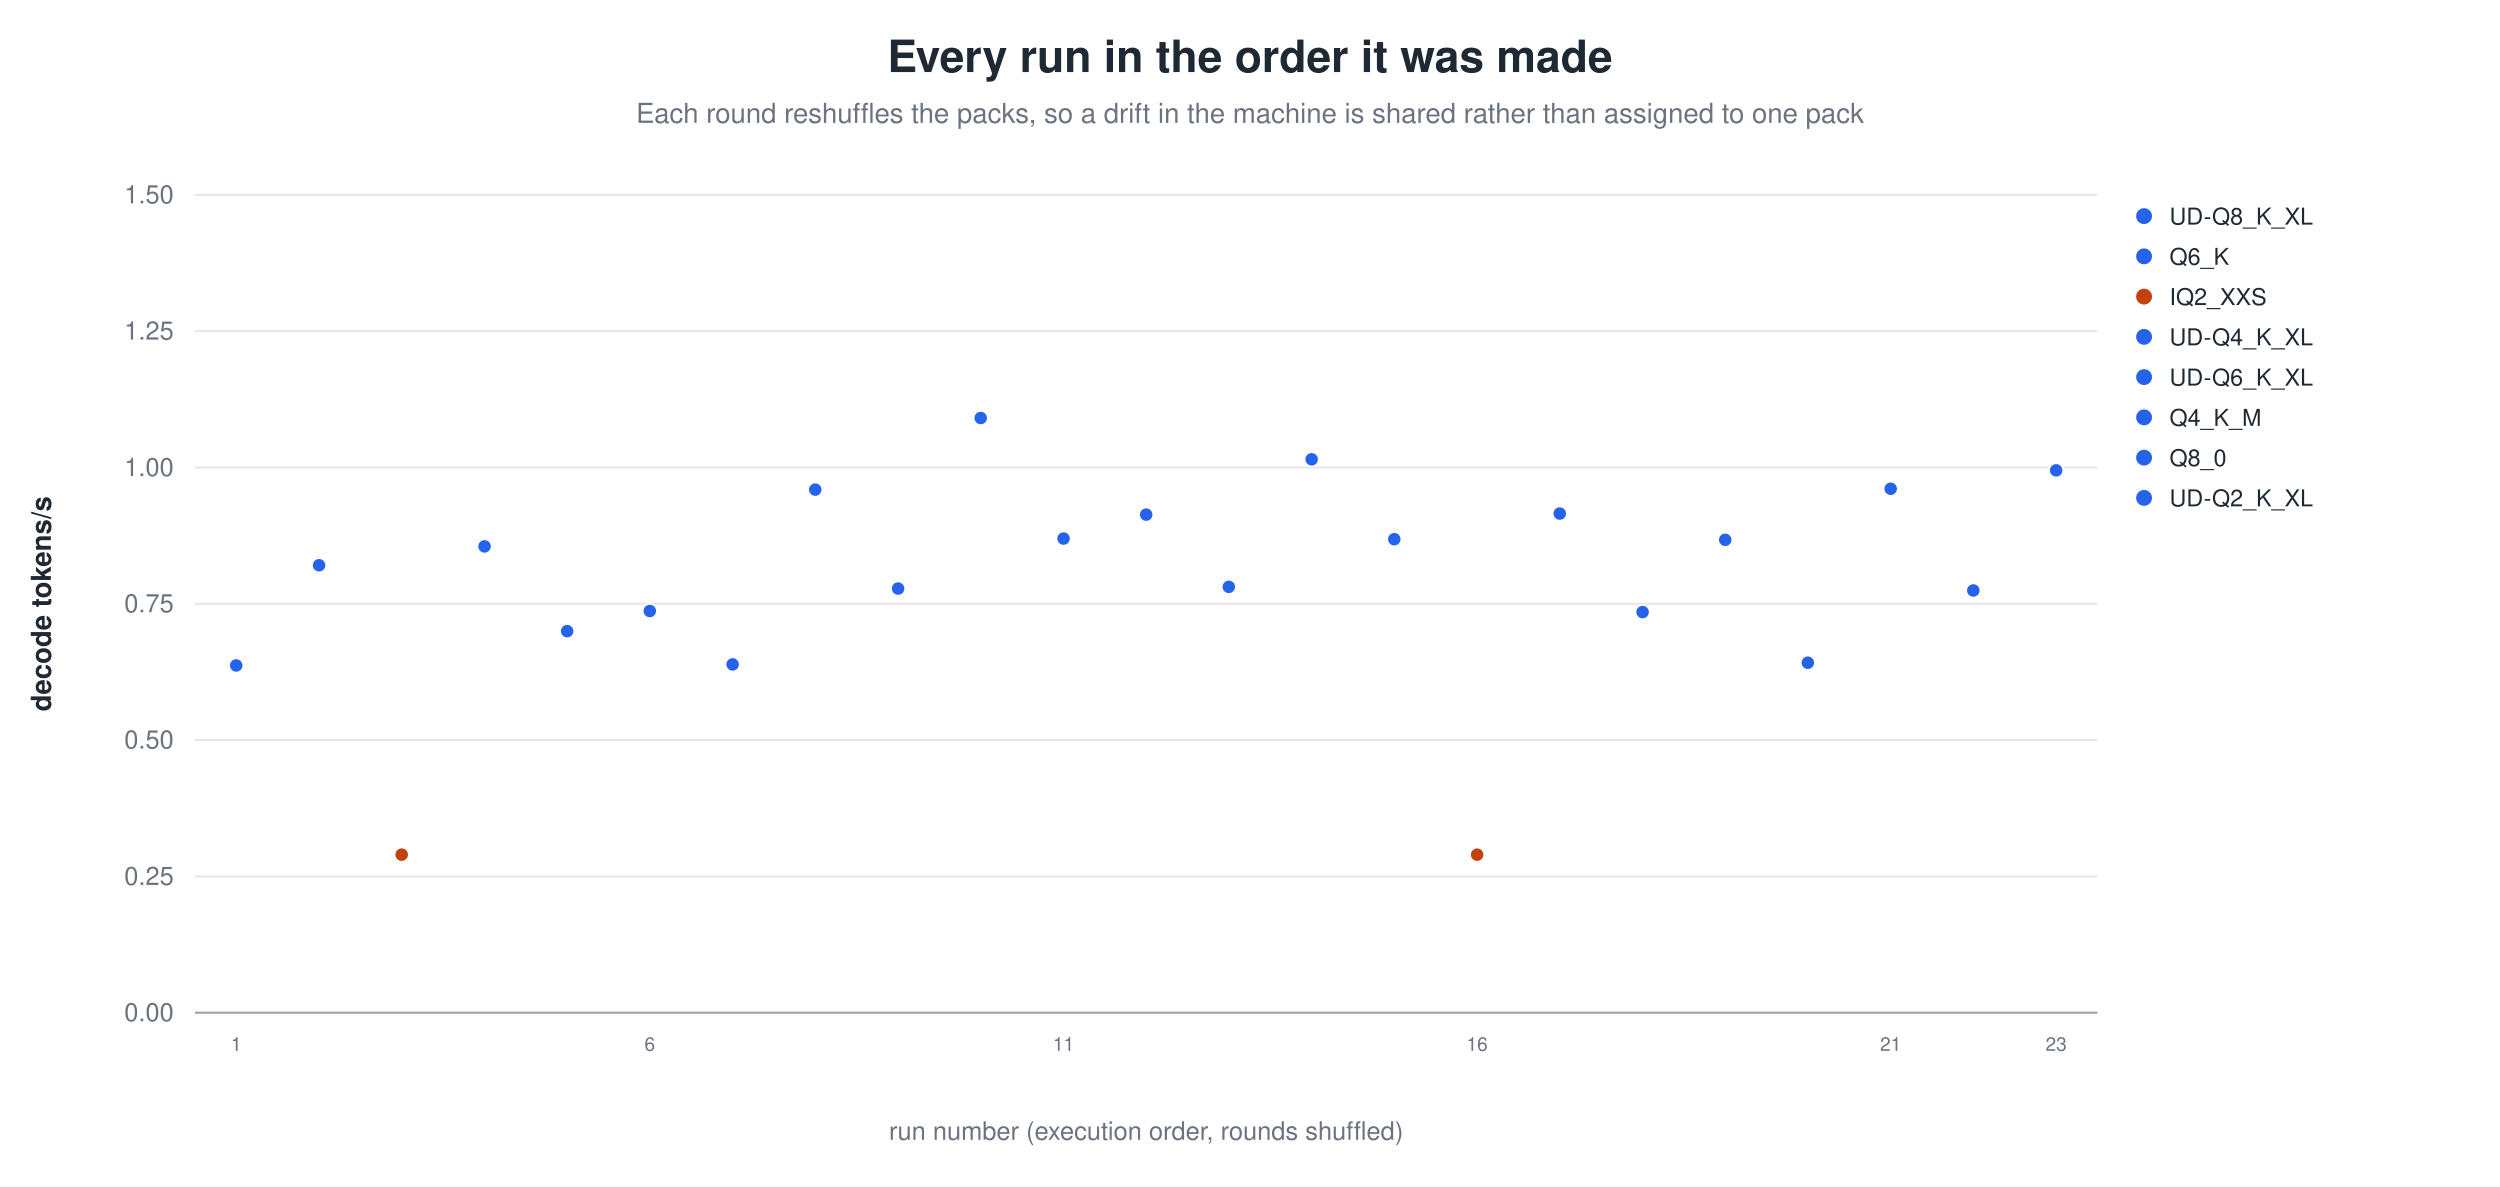
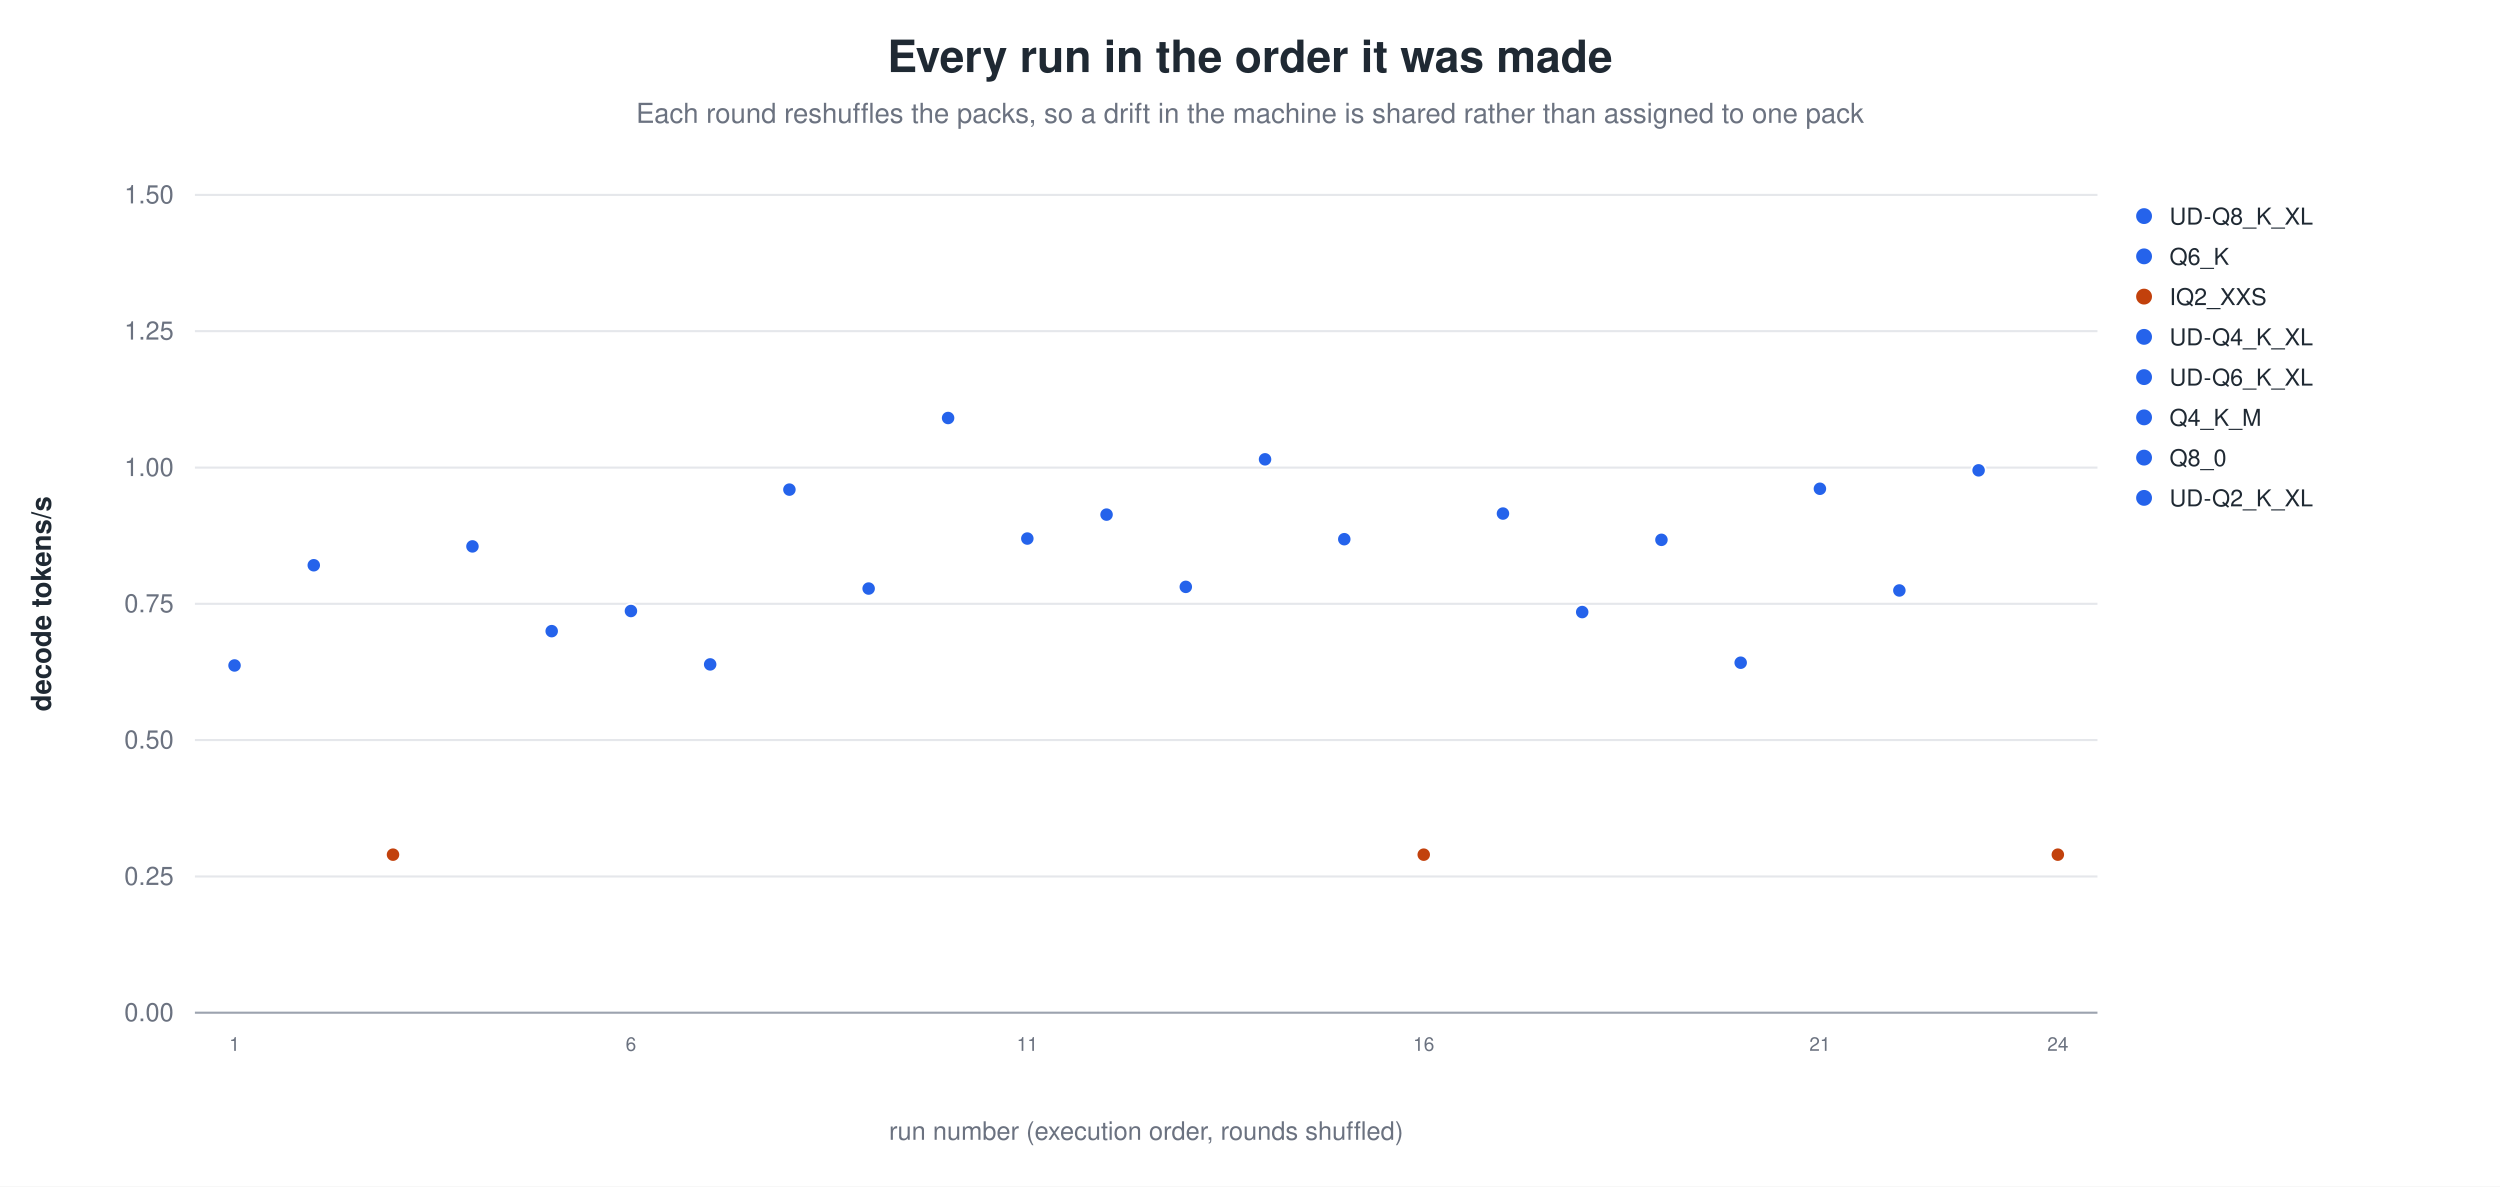
<svg xmlns="http://www.w3.org/2000/svg" width="1180" height="560" viewBox="0 0 1180 560" role="img" aria-label="Every run in the order it was made">
  <rect width="1180" height="560" fill="white" />
  <text x="590.0" y="34" text-anchor="middle" font-family="Helvetica, Arial, sans-serif" font-size="21" font-weight="600" fill="#1f2933">Every run in the order it was made</text>
  <text x="590.0" y="58" text-anchor="middle" font-family="Helvetica, Arial, sans-serif" font-size="13" fill="#6b7280">Each round reshuffles the packs, so a drift in the machine is shared rather than assigned to one pack</text>
  <line x1="92.0" y1="478.0" x2="990.0" y2="478.0" stroke="#9ca3af" stroke-width="1.0" />
  <text x="82.0" y="482.0" text-anchor="end" font-family="Helvetica, Arial, sans-serif" font-size="12" fill="#6b7280" font-weight="400">0.00</text>
  <line x1="92.0" y1="413.7" x2="990.0" y2="413.7" stroke="#e5e7eb" stroke-width="1.0" />
  <text x="82.0" y="417.7" text-anchor="end" font-family="Helvetica, Arial, sans-serif" font-size="12" fill="#6b7280" font-weight="400">0.25</text>
  <line x1="92.0" y1="349.3" x2="990.0" y2="349.3" stroke="#e5e7eb" stroke-width="1.0" />
  <text x="82.0" y="353.3" text-anchor="end" font-family="Helvetica, Arial, sans-serif" font-size="12" fill="#6b7280" font-weight="400">0.50</text>
  <line x1="92.0" y1="285.0" x2="990.0" y2="285.0" stroke="#e5e7eb" stroke-width="1.0" />
  <text x="82.0" y="289.0" text-anchor="end" font-family="Helvetica, Arial, sans-serif" font-size="12" fill="#6b7280" font-weight="400">0.75</text>
  <line x1="92.0" y1="220.7" x2="990.0" y2="220.7" stroke="#e5e7eb" stroke-width="1.0" />
  <text x="82.0" y="224.7" text-anchor="end" font-family="Helvetica, Arial, sans-serif" font-size="12" fill="#6b7280" font-weight="400">1.00</text>
  <line x1="92.0" y1="156.3" x2="990.0" y2="156.3" stroke="#e5e7eb" stroke-width="1.0" />
  <text x="82.0" y="160.3" text-anchor="end" font-family="Helvetica, Arial, sans-serif" font-size="12" fill="#6b7280" font-weight="400">1.25</text>
  <line x1="92.0" y1="92.0" x2="990.0" y2="92.0" stroke="#e5e7eb" stroke-width="1.0" />
  <text x="82.0" y="96.0" text-anchor="end" font-family="Helvetica, Arial, sans-serif" font-size="12" fill="#6b7280" font-weight="400">1.50</text>
  <text x="24.0" y="285.0" text-anchor="middle" font-family="Helvetica, Arial, sans-serif" font-size="13" fill="#1f2933" font-weight="600" transform="rotate(-90.0 24.0 285.0)">decode tokens/s</text>
-   <circle cx="111.5" cy="314.1" r="3.4" fill="#2563eb" stroke="white" stroke-width="0.9" opacity="1.00" />
-   <text x="111.5" y="496.0" text-anchor="middle" font-family="Helvetica, Arial, sans-serif" font-size="9" fill="#6b7280" font-weight="400">1</text>
-   <circle cx="150.6" cy="266.8" r="3.4" fill="#2563eb" stroke="white" stroke-width="0.9" opacity="1.00" />
-   <circle cx="189.6" cy="403.4" r="3.4" fill="#c2410c" stroke="white" stroke-width="0.9" opacity="1.00" />
-   <circle cx="228.7" cy="257.9" r="3.4" fill="#2563eb" stroke="white" stroke-width="0.9" opacity="1.00" />
-   <circle cx="267.7" cy="297.9" r="3.4" fill="#2563eb" stroke="white" stroke-width="0.9" opacity="1.00" />
-   <circle cx="306.7" cy="288.4" r="3.4" fill="#2563eb" stroke="white" stroke-width="0.9" opacity="1.00" />
-   <text x="306.7" y="496.0" text-anchor="middle" font-family="Helvetica, Arial, sans-serif" font-size="9" fill="#6b7280" font-weight="400">6</text>
-   <circle cx="345.8" cy="313.6" r="3.4" fill="#2563eb" stroke="white" stroke-width="0.9" opacity="1.00" />
-   <circle cx="384.8" cy="231.1" r="3.4" fill="#2563eb" stroke="white" stroke-width="0.9" opacity="1.00" />
-   <circle cx="423.9" cy="277.8" r="3.4" fill="#2563eb" stroke="white" stroke-width="0.9" opacity="1.00" />
-   <circle cx="462.9" cy="197.3" r="3.4" fill="#2563eb" stroke="white" stroke-width="0.9" opacity="1.00" />
-   <circle cx="502.0" cy="254.2" r="3.4" fill="#2563eb" stroke="white" stroke-width="0.9" opacity="1.00" />
-   <text x="502.0" y="496.0" text-anchor="middle" font-family="Helvetica, Arial, sans-serif" font-size="9" fill="#6b7280" font-weight="400">11</text>
-   <circle cx="541.0" cy="242.9" r="3.4" fill="#2563eb" stroke="white" stroke-width="0.9" opacity="1.00" />
-   <circle cx="580.0" cy="277.0" r="3.4" fill="#2563eb" stroke="white" stroke-width="0.9" opacity="1.00" />
-   <circle cx="619.1" cy="216.8" r="3.4" fill="#2563eb" stroke="white" stroke-width="0.9" opacity="1.00" />
-   <circle cx="658.1" cy="254.5" r="3.4" fill="#2563eb" stroke="white" stroke-width="0.9" opacity="1.00" />
-   <circle cx="697.2" cy="403.4" r="3.4" fill="#c2410c" stroke="white" stroke-width="0.9" opacity="1.00" />
-   <text x="697.2" y="496.0" text-anchor="middle" font-family="Helvetica, Arial, sans-serif" font-size="9" fill="#6b7280" font-weight="400">16</text>
-   <circle cx="736.2" cy="242.4" r="3.4" fill="#2563eb" stroke="white" stroke-width="0.9" opacity="1.00" />
-   <circle cx="775.3" cy="288.9" r="3.4" fill="#2563eb" stroke="white" stroke-width="0.9" opacity="1.00" />
-   <circle cx="814.3" cy="254.8" r="3.4" fill="#2563eb" stroke="white" stroke-width="0.9" opacity="1.00" />
-   <circle cx="853.3" cy="312.8" r="3.4" fill="#2563eb" stroke="white" stroke-width="0.9" opacity="1.00" />
-   <circle cx="892.4" cy="230.7" r="3.4" fill="#2563eb" stroke="white" stroke-width="0.9" opacity="1.00" />
-   <text x="892.4" y="496.0" text-anchor="middle" font-family="Helvetica, Arial, sans-serif" font-size="9" fill="#6b7280" font-weight="400">21</text>
-   <circle cx="931.4" cy="278.7" r="3.4" fill="#2563eb" stroke="white" stroke-width="0.9" opacity="1.00" />
-   <circle cx="970.5" cy="222.0" r="3.4" fill="#2563eb" stroke="white" stroke-width="0.9" opacity="1.00" />
-   <text x="970.5" y="496.0" text-anchor="middle" font-family="Helvetica, Arial, sans-serif" font-size="9" fill="#6b7280" font-weight="400">23</text>
+   <circle cx="110.7" cy="314.1" r="3.4" fill="#2563eb" stroke="white" stroke-width="0.9" opacity="1.00" />
+   <text x="110.7" y="496.0" text-anchor="middle" font-family="Helvetica, Arial, sans-serif" font-size="9" fill="#6b7280" font-weight="400">1</text>
+   <circle cx="148.1" cy="266.8" r="3.4" fill="#2563eb" stroke="white" stroke-width="0.9" opacity="1.00" />
+   <circle cx="185.5" cy="403.4" r="3.4" fill="#c2410c" stroke="white" stroke-width="0.9" opacity="1.00" />
+   <circle cx="223.0" cy="257.9" r="3.4" fill="#2563eb" stroke="white" stroke-width="0.9" opacity="1.00" />
+   <circle cx="260.4" cy="297.9" r="3.4" fill="#2563eb" stroke="white" stroke-width="0.9" opacity="1.00" />
+   <circle cx="297.8" cy="288.4" r="3.4" fill="#2563eb" stroke="white" stroke-width="0.9" opacity="1.00" />
+   <text x="297.8" y="496.0" text-anchor="middle" font-family="Helvetica, Arial, sans-serif" font-size="9" fill="#6b7280" font-weight="400">6</text>
+   <circle cx="335.2" cy="313.6" r="3.4" fill="#2563eb" stroke="white" stroke-width="0.9" opacity="1.00" />
+   <circle cx="372.6" cy="231.1" r="3.4" fill="#2563eb" stroke="white" stroke-width="0.9" opacity="1.00" />
+   <circle cx="410.0" cy="277.8" r="3.4" fill="#2563eb" stroke="white" stroke-width="0.9" opacity="1.00" />
+   <circle cx="447.5" cy="197.3" r="3.4" fill="#2563eb" stroke="white" stroke-width="0.9" opacity="1.00" />
+   <circle cx="484.9" cy="254.2" r="3.4" fill="#2563eb" stroke="white" stroke-width="0.9" opacity="1.00" />
+   <text x="484.9" y="496.0" text-anchor="middle" font-family="Helvetica, Arial, sans-serif" font-size="9" fill="#6b7280" font-weight="400">11</text>
+   <circle cx="522.3" cy="242.9" r="3.4" fill="#2563eb" stroke="white" stroke-width="0.9" opacity="1.00" />
+   <circle cx="559.7" cy="277.0" r="3.4" fill="#2563eb" stroke="white" stroke-width="0.9" opacity="1.00" />
+   <circle cx="597.1" cy="216.8" r="3.4" fill="#2563eb" stroke="white" stroke-width="0.9" opacity="1.00" />
+   <circle cx="634.5" cy="254.5" r="3.4" fill="#2563eb" stroke="white" stroke-width="0.9" opacity="1.00" />
+   <circle cx="672.0" cy="403.4" r="3.4" fill="#c2410c" stroke="white" stroke-width="0.9" opacity="1.00" />
+   <text x="672.0" y="496.0" text-anchor="middle" font-family="Helvetica, Arial, sans-serif" font-size="9" fill="#6b7280" font-weight="400">16</text>
+   <circle cx="709.4" cy="242.4" r="3.4" fill="#2563eb" stroke="white" stroke-width="0.9" opacity="1.00" />
+   <circle cx="746.8" cy="288.9" r="3.4" fill="#2563eb" stroke="white" stroke-width="0.9" opacity="1.00" />
+   <circle cx="784.2" cy="254.8" r="3.4" fill="#2563eb" stroke="white" stroke-width="0.9" opacity="1.00" />
+   <circle cx="821.6" cy="312.8" r="3.4" fill="#2563eb" stroke="white" stroke-width="0.9" opacity="1.00" />
+   <circle cx="859.0" cy="230.7" r="3.4" fill="#2563eb" stroke="white" stroke-width="0.9" opacity="1.00" />
+   <text x="859.0" y="496.0" text-anchor="middle" font-family="Helvetica, Arial, sans-serif" font-size="9" fill="#6b7280" font-weight="400">21</text>
+   <circle cx="896.5" cy="278.7" r="3.4" fill="#2563eb" stroke="white" stroke-width="0.9" opacity="1.00" />
+   <circle cx="933.9" cy="222.0" r="3.4" fill="#2563eb" stroke="white" stroke-width="0.9" opacity="1.00" />
+   <circle cx="971.3" cy="403.4" r="3.4" fill="#c2410c" stroke="white" stroke-width="0.9" opacity="1.00" />
+   <text x="971.3" y="496.0" text-anchor="middle" font-family="Helvetica, Arial, sans-serif" font-size="9" fill="#6b7280" font-weight="400">24</text>
  <circle cx="1012.0" cy="102.0" r="4.2" fill="#2563eb" stroke="white" stroke-width="0.9" opacity="1.00" />
  <text x="1024.0" y="106.0" text-anchor="start" font-family="Helvetica, Arial, sans-serif" font-size="11" fill="#1f2933" font-weight="400">UD-Q8_K_XL</text>
  <circle cx="1012.0" cy="121.0" r="4.2" fill="#2563eb" stroke="white" stroke-width="0.9" opacity="1.00" />
  <text x="1024.0" y="125.0" text-anchor="start" font-family="Helvetica, Arial, sans-serif" font-size="11" fill="#1f2933" font-weight="400">Q6_K</text>
  <circle cx="1012.0" cy="140.0" r="4.2" fill="#c2410c" stroke="white" stroke-width="0.9" opacity="1.00" />
  <text x="1024.0" y="144.0" text-anchor="start" font-family="Helvetica, Arial, sans-serif" font-size="11" fill="#1f2933" font-weight="400">IQ2_XXS</text>
  <circle cx="1012.0" cy="159.0" r="4.2" fill="#2563eb" stroke="white" stroke-width="0.9" opacity="1.00" />
  <text x="1024.0" y="163.0" text-anchor="start" font-family="Helvetica, Arial, sans-serif" font-size="11" fill="#1f2933" font-weight="400">UD-Q4_K_XL</text>
  <circle cx="1012.0" cy="178.0" r="4.2" fill="#2563eb" stroke="white" stroke-width="0.9" opacity="1.00" />
  <text x="1024.0" y="182.0" text-anchor="start" font-family="Helvetica, Arial, sans-serif" font-size="11" fill="#1f2933" font-weight="400">UD-Q6_K_XL</text>
  <circle cx="1012.0" cy="197.0" r="4.2" fill="#2563eb" stroke="white" stroke-width="0.9" opacity="1.00" />
  <text x="1024.0" y="201.0" text-anchor="start" font-family="Helvetica, Arial, sans-serif" font-size="11" fill="#1f2933" font-weight="400">Q4_K_M</text>
  <circle cx="1012.0" cy="216.0" r="4.2" fill="#2563eb" stroke="white" stroke-width="0.9" opacity="1.00" />
  <text x="1024.0" y="220.0" text-anchor="start" font-family="Helvetica, Arial, sans-serif" font-size="11" fill="#1f2933" font-weight="400">Q8_0</text>
  <circle cx="1012.0" cy="235.0" r="4.2" fill="#2563eb" stroke="white" stroke-width="0.9" opacity="1.00" />
  <text x="1024.0" y="239.0" text-anchor="start" font-family="Helvetica, Arial, sans-serif" font-size="11" fill="#1f2933" font-weight="400">UD-Q2_K_XL</text>
  <text x="541.0" y="538.0" text-anchor="middle" font-family="Helvetica, Arial, sans-serif" font-size="12" fill="#6b7280" font-weight="400">run number (execution order, rounds shuffled)</text>
</svg>
